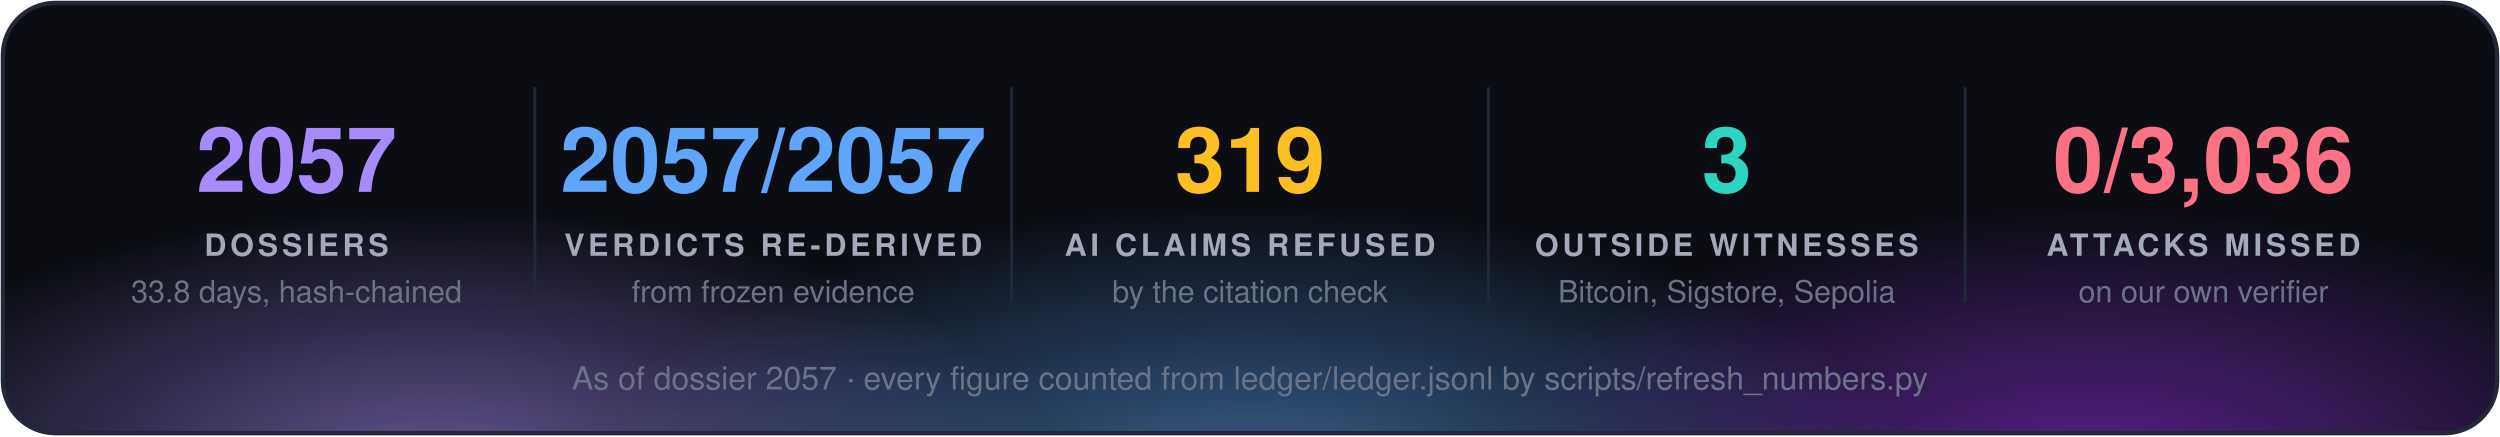
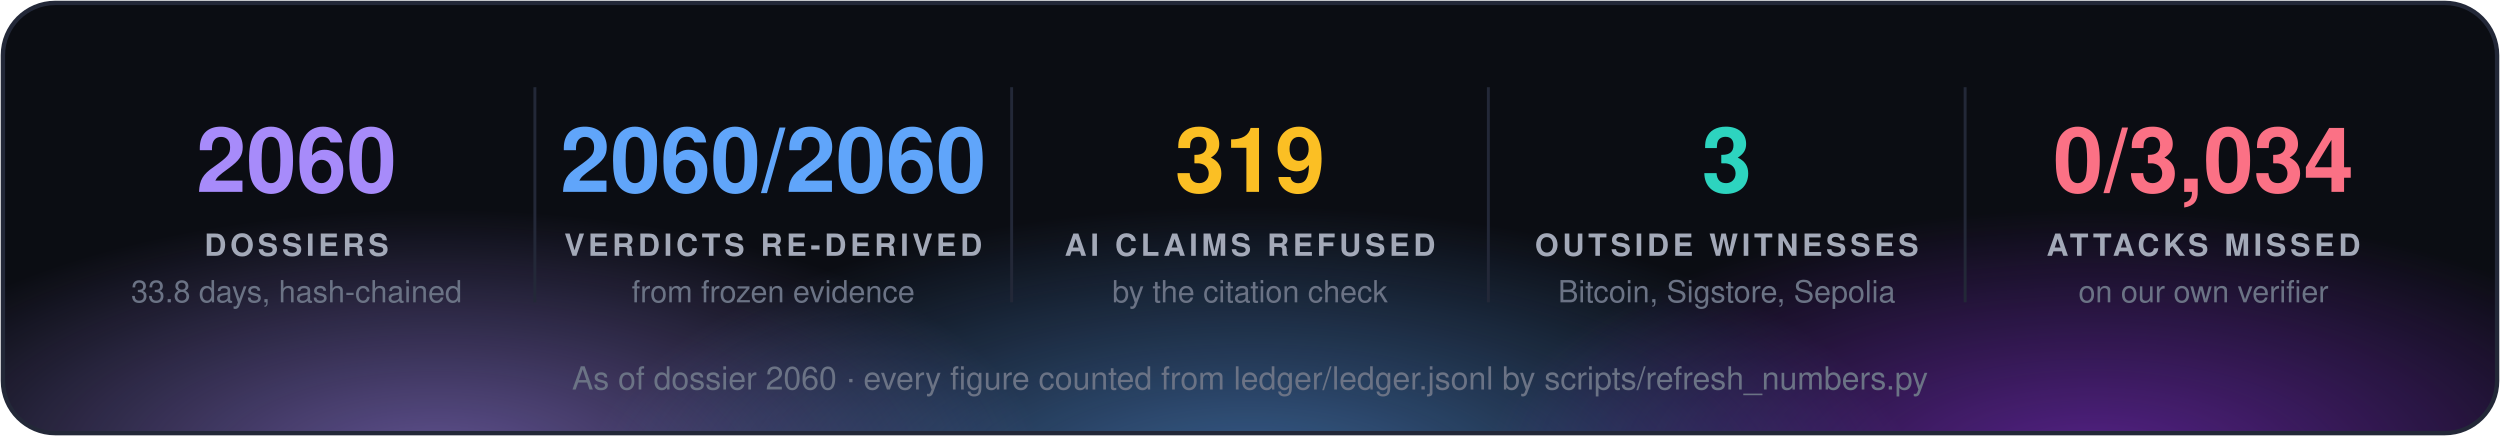
<svg xmlns="http://www.w3.org/2000/svg" width="860" height="150" viewBox="0 0 860 150" font-family="'Segoe UI', 'Helvetica Neue', Helvetica, Arial, sans-serif">
  <defs>
    <radialGradient id="g0" cx="50%" cy="50%" r="50%">
      <stop offset="0" stop-color="#a78bfa" stop-opacity="0.55" />
      <stop offset="1" stop-color="#a78bfa" stop-opacity="0" />
    </radialGradient>
    <radialGradient id="g1" cx="50%" cy="50%" r="50%">
      <stop offset="0" stop-color="#60a5fa" stop-opacity="0.55" />
      <stop offset="1" stop-color="#60a5fa" stop-opacity="0" />
    </radialGradient>
    <radialGradient id="g2" cx="50%" cy="50%" r="50%">
      <stop offset="0" stop-color="#9333ea" stop-opacity="0.55" />
      <stop offset="1" stop-color="#9333ea" stop-opacity="0" />
    </radialGradient>
    <clipPath id="panel">
      <rect x="1" y="1" width="858" height="148" rx="18" />
    </clipPath>
  </defs>
  <rect x="1" y="1" width="858" height="148" rx="18" fill="#0b0d13" />
  <g clip-path="url(#panel)">
    <ellipse cx="150" cy="160" rx="210" ry="88" fill="url(#g0)" />
    <ellipse cx="430" cy="168" rx="230" ry="97" fill="url(#g1)" />
    <ellipse cx="720" cy="160" rx="210" ry="88" fill="url(#g2)" />
  </g>
  <rect x="1" y="1" width="858" height="148" rx="18" fill="none" stroke="#232838" stroke-width="1.5" />
-   <text x="102.0" y="66" fill="#a78bfa" font-size="31" font-weight="700" text-anchor="middle">2057</text>
+   <text x="102.0" y="66" fill="#a78bfa" font-size="31" font-weight="700" text-anchor="middle">2060</text>
  <text x="102.0" y="88" fill="#a3a9b8" font-size="10.5" font-weight="700" letter-spacing="1.3" text-anchor="middle">DOSSIERS</text>
  <text x="102.0" y="104" fill="#6b7385" font-size="10.5" text-anchor="middle">33.8 days, hash-chained</text>
  <line x1="184.0" y1="30" x2="184.0" y2="104" stroke="#232838" />
-   <text x="266.0" y="66" fill="#60a5fa" font-size="31" font-weight="700" text-anchor="middle">2057/2057</text>
+   <text x="266.0" y="66" fill="#60a5fa" font-size="31" font-weight="700" text-anchor="middle">2060/2060</text>
  <text x="266.0" y="88" fill="#a3a9b8" font-size="10.5" font-weight="700" letter-spacing="1.3" text-anchor="middle">VERDICTS RE-DERIVED</text>
  <text x="266.0" y="104" fill="#6b7385" font-size="10.5" text-anchor="middle">from frozen evidence</text>
  <line x1="348.0" y1="30" x2="348.0" y2="104" stroke="#232838" />
  <text x="430.0" y="66" fill="#fbbf24" font-size="31" font-weight="700" text-anchor="middle">319</text>
  <text x="430.0" y="88" fill="#a3a9b8" font-size="10.5" font-weight="700" letter-spacing="1.3" text-anchor="middle">AI CLAIMS REFUSED</text>
  <text x="430.0" y="104" fill="#6b7385" font-size="10.5" text-anchor="middle">by the citation check</text>
  <line x1="512.0" y1="30" x2="512.0" y2="104" stroke="#232838" />
  <text x="594.0" y="66" fill="#2dd4bf" font-size="31" font-weight="700" text-anchor="middle">3</text>
  <text x="594.0" y="88" fill="#a3a9b8" font-size="10.5" font-weight="700" letter-spacing="1.3" text-anchor="middle">OUTSIDE WITNESSES</text>
  <text x="594.0" y="104" fill="#6b7385" font-size="10.5" text-anchor="middle">Bitcoin, Sigstore, Sepolia</text>
  <line x1="676.0" y1="30" x2="676.0" y2="104" stroke="#232838" />
-   <text x="758.0" y="66" fill="#fb7185" font-size="31" font-weight="700" text-anchor="middle">0/3,036</text>
+   <text x="758.0" y="66" fill="#fb7185" font-size="31" font-weight="700" text-anchor="middle">0/3,034</text>
  <text x="758.0" y="88" fill="#a3a9b8" font-size="10.5" font-weight="700" letter-spacing="1.3" text-anchor="middle">ATTACKS MISSED</text>
  <text x="758.0" y="104" fill="#6b7385" font-size="10.5" text-anchor="middle">on our own verifier</text>
-   <text x="430.0" y="134" fill="#6b7385" font-size="11" text-anchor="middle">As of dossier 2057 · every figure counted from ledger/ledger.jsonl by scripts/refresh_numbers.py</text>
+   <text x="430.0" y="134" fill="#6b7385" font-size="11" text-anchor="middle">As of dossier 2060 · every figure counted from ledger/ledger.jsonl by scripts/refresh_numbers.py</text>
</svg>
